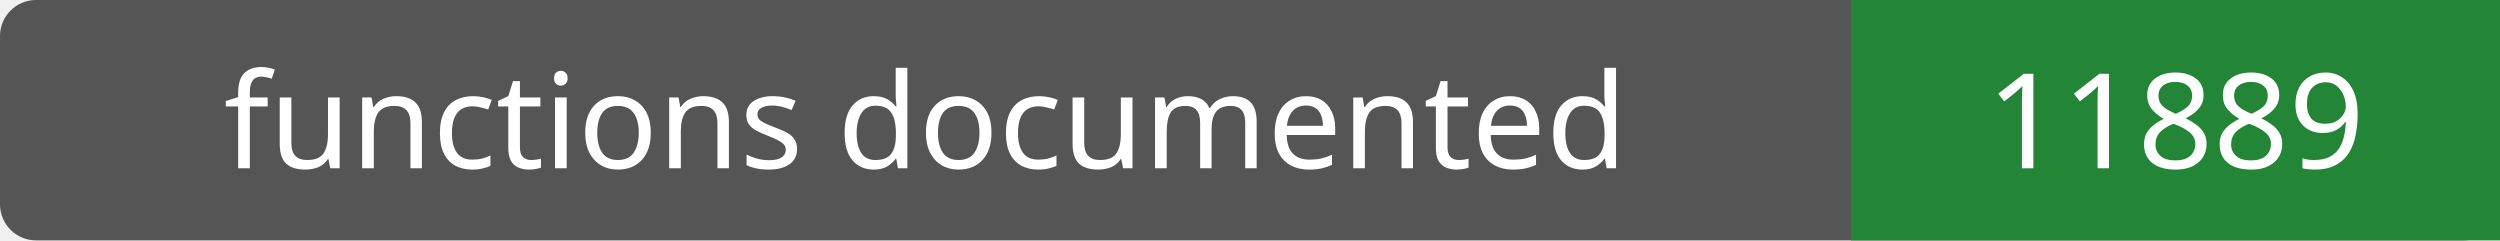
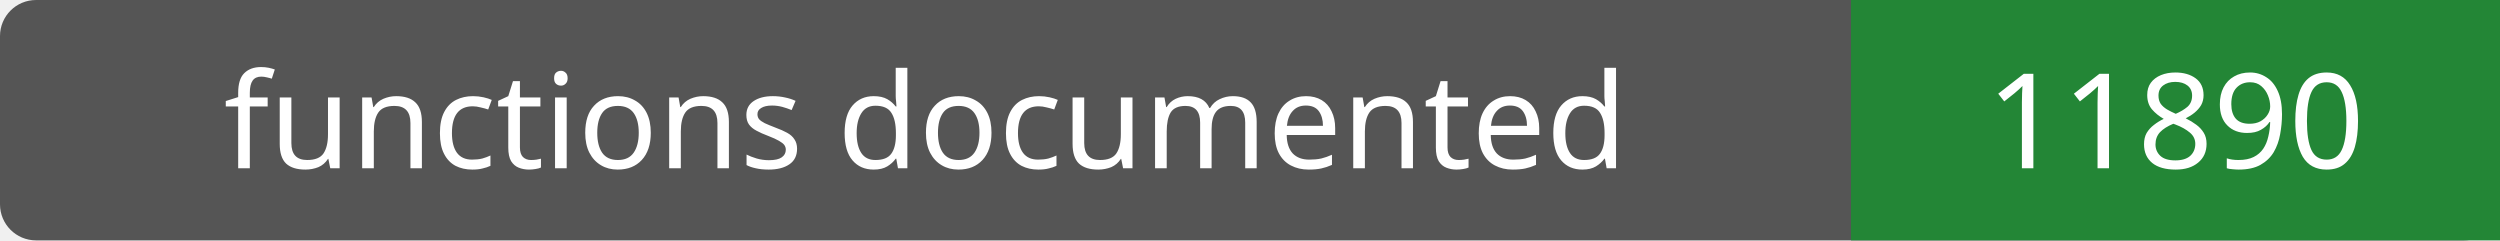
- <svg xmlns="http://www.w3.org/2000/svg" width="208" height="20" role="img" aria-label="functions documented: 11889">
+ <svg xmlns="http://www.w3.org/2000/svg" width="208" height="20" role="img" aria-label="functions documented: 11890">
  <rect width="208" height="20" rx="3" fill="#555" />
  <path fill="#238636" d="M154 0h54v20H154z" />
  <g fill="#fff" text-anchor="middle" font-family="Verdana,sans-serif" font-size="11">
    <text x="77.0" y="14">functions documented</text>
-     <text x="181.0" y="14">11889</text>
+     <text x="181.0" y="14">11890</text>
  </g>
</svg>
